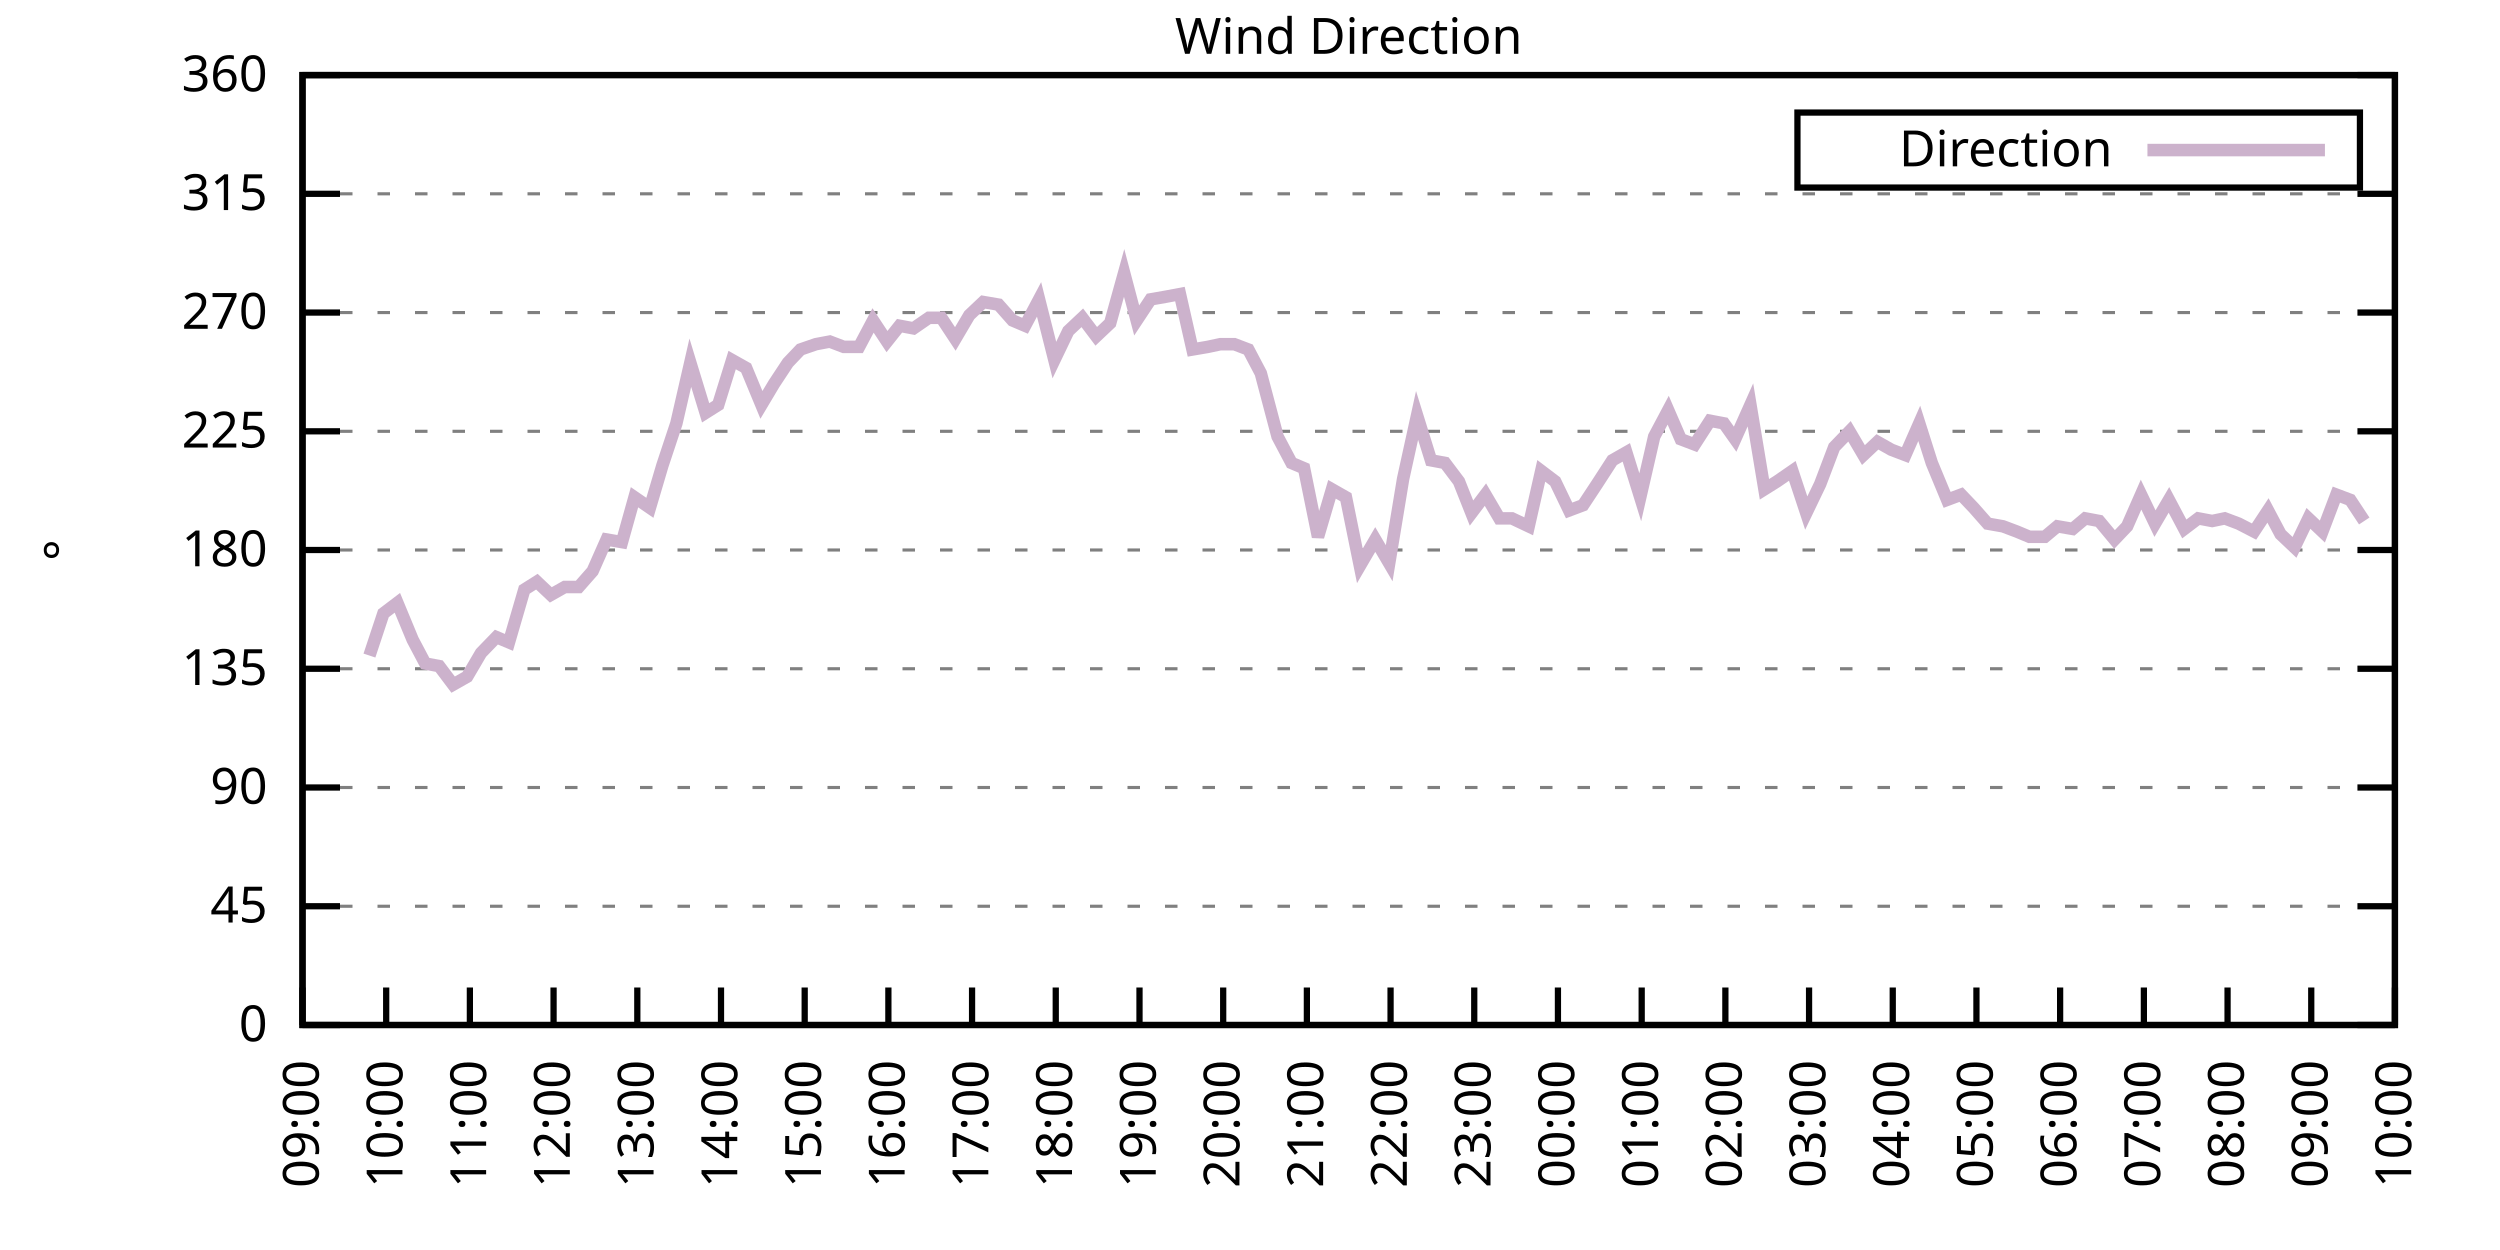
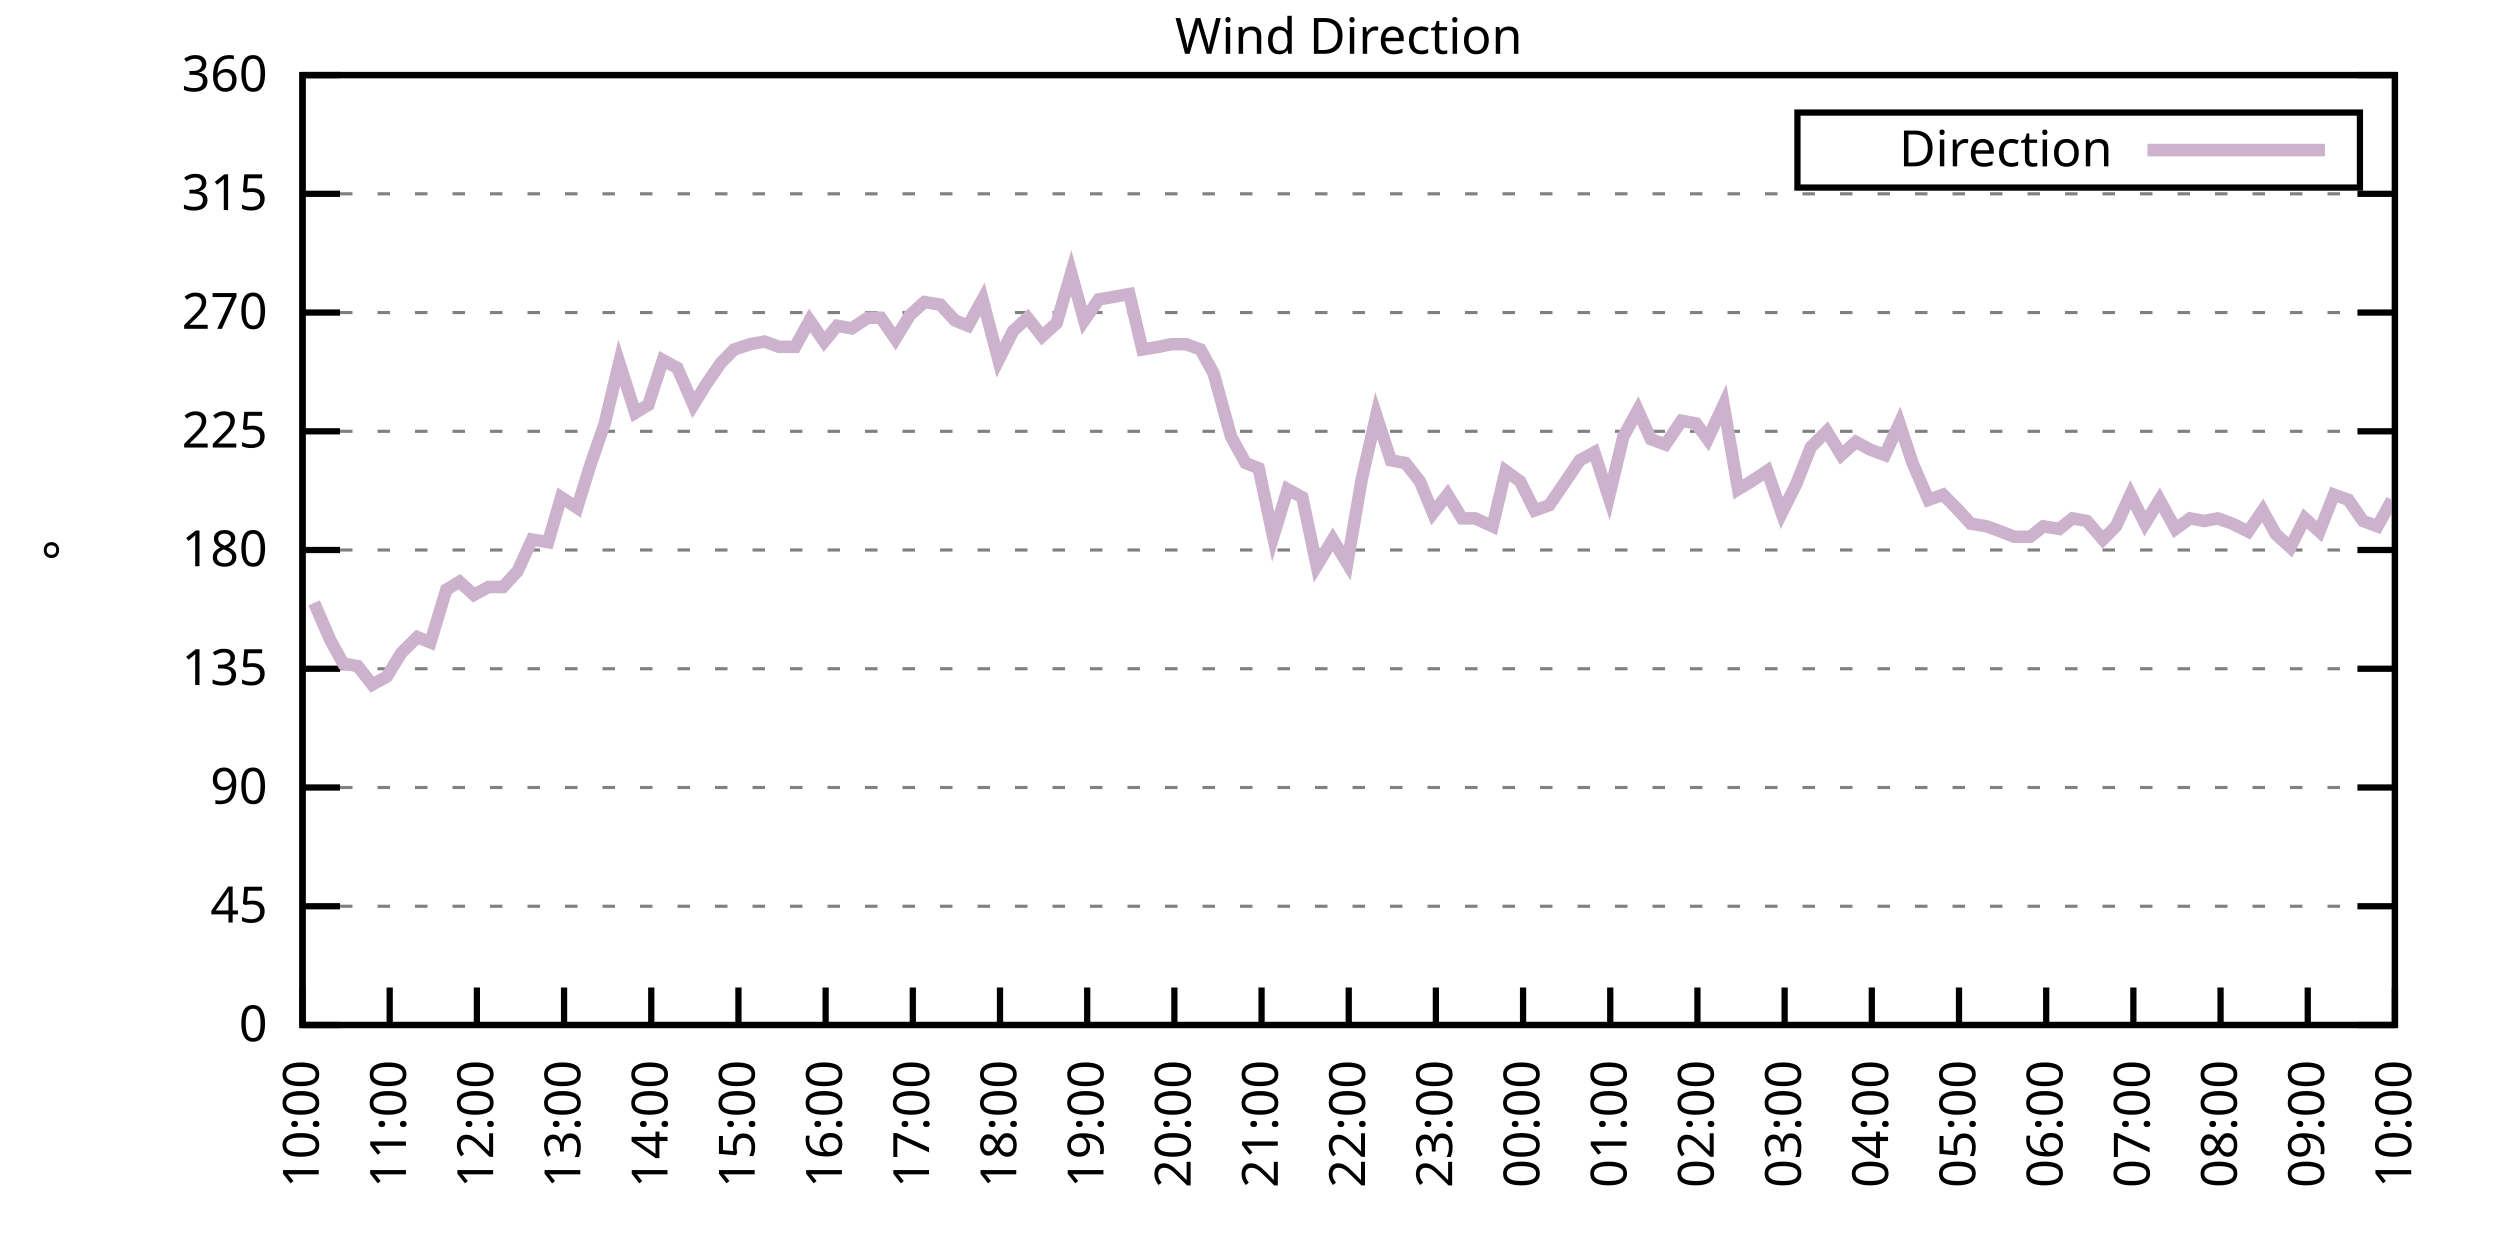
<svg xmlns="http://www.w3.org/2000/svg" xmlns:xlink="http://www.w3.org/1999/xlink" width="400" height="200" viewBox="0 0 400 200">
  <g id="gnuplot_canvas">
    <rect x="0" y="0" width="400" height="200" fill="none" />
    <defs>
      <circle id="gpDot" r="0.5" stroke-width="0.5" stroke="currentColor" />
      <path id="gpPt0" stroke-width="0.333" stroke="currentColor" d="M-1,0 h2 M0,-1 v2" />
      <path id="gpPt1" stroke-width="0.333" stroke="currentColor" d="M-1,-1 L1,1 M1,-1 L-1,1" />
      <path id="gpPt2" stroke-width="0.333" stroke="currentColor" d="M-1,0 L1,0 M0,-1 L0,1 M-1,-1 L1,1 M-1,1 L1,-1" />
      <rect id="gpPt3" stroke-width="0.333" stroke="currentColor" x="-1" y="-1" width="2" height="2" />
      <rect id="gpPt4" stroke-width="0.333" stroke="currentColor" fill="currentColor" x="-1" y="-1" width="2" height="2" />
      <circle id="gpPt5" stroke-width="0.333" stroke="currentColor" cx="0" cy="0" r="1" />
      <use xlink:href="#gpPt5" id="gpPt6" fill="currentColor" stroke="none" />
      <path id="gpPt7" stroke-width="0.333" stroke="currentColor" d="M0,-1.33 L-1.33,0.67 L1.33,0.67 z" />
      <use xlink:href="#gpPt7" id="gpPt8" fill="currentColor" stroke="none" />
      <use xlink:href="#gpPt7" id="gpPt9" stroke="currentColor" transform="rotate(180)" />
      <use xlink:href="#gpPt9" id="gpPt10" fill="currentColor" stroke="none" />
      <use xlink:href="#gpPt3" id="gpPt11" stroke="currentColor" transform="rotate(45)" />
      <use xlink:href="#gpPt11" id="gpPt12" fill="currentColor" stroke="none" />
      <path id="gpPt13" stroke-width="0.333" stroke="currentColor" d="M0,1.330 L1.265,0.411 L0.782,-1.067 L-0.782,-1.076 L-1.265,0.411 z" />
      <use xlink:href="#gpPt13" id="gpPt14" fill="currentColor" stroke="none" />
      <filter id="textbox" filterUnits="objectBoundingBox" x="0" y="0" height="1" width="1">
        <feFlood flood-color="white" flood-opacity="1" result="bgnd" />
        <feComposite in="SourceGraphic" in2="bgnd" operator="atop" />
      </filter>
      <filter id="greybox" filterUnits="objectBoundingBox" x="0" y="0" height="1" width="1">
        <feFlood flood-color="lightgrey" flood-opacity="1" result="grey" />
        <feComposite in="SourceGraphic" in2="grey" operator="atop" />
      </filter>
    </defs>
    <g fill="none" color="white" stroke="currentColor" stroke-width="1.00" stroke-linecap="butt" stroke-linejoin="miter">
</g>
    <g fill="none" color="black" stroke="currentColor" stroke-width="1.00" stroke-linecap="butt" stroke-linejoin="miter">
      <g stroke="none" shape-rendering="crispEdges">
        <polygon fill="rgb(255, 255, 255)" points="48.40,164.00 383.18,164.00 383.18,12.02 48.40,12.02 " />
      </g>
    </g>
    <g fill="none" color="black" stroke="currentColor" stroke-width="1.00" stroke-linecap="butt" stroke-linejoin="miter">
</g>
    <g fill="none" color="black" stroke="black" stroke-width="0.50" stroke-linecap="butt" stroke-linejoin="miter">
</g>
    <g fill="none" color="gray" stroke="currentColor" stroke-width="0.50" stroke-linecap="butt" stroke-linejoin="miter">
      <path stroke="gray" stroke-dasharray="2,4" class="gridline" d="M48.40,164.00 L383.19,164.00  " />
    </g>
    <g fill="none" color="gray" stroke="gray" stroke-width="1.00" stroke-linecap="butt" stroke-linejoin="miter">
</g>
    <g fill="none" color="black" stroke="currentColor" stroke-width="1.00" stroke-linecap="butt" stroke-linejoin="miter">
      <path stroke="black" d="M48.40,164.00 L54.40,164.00 M383.19,164.00 L377.19,164.00  " />
      <g transform="translate(42.80,166.60)" stroke="none" fill="black" font-family="Sans" font-size="8.00" text-anchor="end">
        <text>
          <tspan font-family="Sans"> 0</tspan>
        </text>
      </g>
    </g>
    <g fill="none" color="black" stroke="currentColor" stroke-width="1.00" stroke-linecap="butt" stroke-linejoin="miter">
</g>
    <g fill="none" color="black" stroke="black" stroke-width="0.50" stroke-linecap="butt" stroke-linejoin="miter">
</g>
    <g fill="none" color="gray" stroke="currentColor" stroke-width="0.50" stroke-linecap="butt" stroke-linejoin="miter">
      <path stroke="gray" stroke-dasharray="2,4" class="gridline" d="M48.40,145.00 L383.19,145.00  " />
    </g>
    <g fill="none" color="gray" stroke="gray" stroke-width="1.00" stroke-linecap="butt" stroke-linejoin="miter">
</g>
    <g fill="none" color="black" stroke="currentColor" stroke-width="1.00" stroke-linecap="butt" stroke-linejoin="miter">
      <path stroke="black" d="M48.40,145.00 L54.40,145.00 M383.19,145.00 L377.19,145.00  " />
      <g transform="translate(42.80,147.60)" stroke="none" fill="black" font-family="Sans" font-size="8.00" text-anchor="end">
        <text>
          <tspan font-family="Sans"> 45</tspan>
        </text>
      </g>
    </g>
    <g fill="none" color="black" stroke="currentColor" stroke-width="1.00" stroke-linecap="butt" stroke-linejoin="miter">
</g>
    <g fill="none" color="black" stroke="black" stroke-width="0.50" stroke-linecap="butt" stroke-linejoin="miter">
</g>
    <g fill="none" color="gray" stroke="currentColor" stroke-width="0.50" stroke-linecap="butt" stroke-linejoin="miter">
      <path stroke="gray" stroke-dasharray="2,4" class="gridline" d="M48.40,126.00 L383.19,126.00  " />
    </g>
    <g fill="none" color="gray" stroke="gray" stroke-width="1.00" stroke-linecap="butt" stroke-linejoin="miter">
</g>
    <g fill="none" color="black" stroke="currentColor" stroke-width="1.00" stroke-linecap="butt" stroke-linejoin="miter">
      <path stroke="black" d="M48.40,126.00 L54.40,126.00 M383.19,126.00 L377.19,126.00  " />
      <g transform="translate(42.80,128.60)" stroke="none" fill="black" font-family="Sans" font-size="8.00" text-anchor="end">
        <text>
          <tspan font-family="Sans"> 90</tspan>
        </text>
      </g>
    </g>
    <g fill="none" color="black" stroke="currentColor" stroke-width="1.00" stroke-linecap="butt" stroke-linejoin="miter">
</g>
    <g fill="none" color="black" stroke="black" stroke-width="0.50" stroke-linecap="butt" stroke-linejoin="miter">
</g>
    <g fill="none" color="gray" stroke="currentColor" stroke-width="0.50" stroke-linecap="butt" stroke-linejoin="miter">
      <path stroke="gray" stroke-dasharray="2,4" class="gridline" d="M48.40,107.00 L383.19,107.00  " />
    </g>
    <g fill="none" color="gray" stroke="gray" stroke-width="1.00" stroke-linecap="butt" stroke-linejoin="miter">
</g>
    <g fill="none" color="black" stroke="currentColor" stroke-width="1.00" stroke-linecap="butt" stroke-linejoin="miter">
      <path stroke="black" d="M48.40,107.00 L54.40,107.00 M383.19,107.00 L377.19,107.00  " />
      <g transform="translate(42.80,109.60)" stroke="none" fill="black" font-family="Sans" font-size="8.00" text-anchor="end">
        <text>
          <tspan font-family="Sans"> 135</tspan>
        </text>
      </g>
    </g>
    <g fill="none" color="black" stroke="currentColor" stroke-width="1.00" stroke-linecap="butt" stroke-linejoin="miter">
</g>
    <g fill="none" color="black" stroke="black" stroke-width="0.50" stroke-linecap="butt" stroke-linejoin="miter">
</g>
    <g fill="none" color="gray" stroke="currentColor" stroke-width="0.50" stroke-linecap="butt" stroke-linejoin="miter">
      <path stroke="gray" stroke-dasharray="2,4" class="gridline" d="M48.40,88.00 L383.19,88.00  " />
    </g>
    <g fill="none" color="gray" stroke="gray" stroke-width="1.00" stroke-linecap="butt" stroke-linejoin="miter">
</g>
    <g fill="none" color="black" stroke="currentColor" stroke-width="1.00" stroke-linecap="butt" stroke-linejoin="miter">
      <path stroke="black" d="M48.40,88.00 L54.40,88.00 M383.19,88.00 L377.19,88.00  " />
      <g transform="translate(42.80,90.60)" stroke="none" fill="black" font-family="Sans" font-size="8.00" text-anchor="end">
        <text>
          <tspan font-family="Sans"> 180</tspan>
        </text>
      </g>
    </g>
    <g fill="none" color="black" stroke="currentColor" stroke-width="1.00" stroke-linecap="butt" stroke-linejoin="miter">
</g>
    <g fill="none" color="black" stroke="black" stroke-width="0.50" stroke-linecap="butt" stroke-linejoin="miter">
</g>
    <g fill="none" color="gray" stroke="currentColor" stroke-width="0.50" stroke-linecap="butt" stroke-linejoin="miter">
      <path stroke="gray" stroke-dasharray="2,4" class="gridline" d="M48.40,69.01 L383.19,69.01  " />
    </g>
    <g fill="none" color="gray" stroke="gray" stroke-width="1.00" stroke-linecap="butt" stroke-linejoin="miter">
</g>
    <g fill="none" color="black" stroke="currentColor" stroke-width="1.00" stroke-linecap="butt" stroke-linejoin="miter">
      <path stroke="black" d="M48.40,69.01 L54.40,69.01 M383.19,69.01 L377.19,69.01  " />
      <g transform="translate(42.80,71.61)" stroke="none" fill="black" font-family="Sans" font-size="8.00" text-anchor="end">
        <text>
          <tspan font-family="Sans"> 225</tspan>
        </text>
      </g>
    </g>
    <g fill="none" color="black" stroke="currentColor" stroke-width="1.00" stroke-linecap="butt" stroke-linejoin="miter">
</g>
    <g fill="none" color="black" stroke="black" stroke-width="0.50" stroke-linecap="butt" stroke-linejoin="miter">
</g>
    <g fill="none" color="gray" stroke="currentColor" stroke-width="0.50" stroke-linecap="butt" stroke-linejoin="miter">
      <path stroke="gray" stroke-dasharray="2,4" class="gridline" d="M48.40,50.01 L383.19,50.01  " />
    </g>
    <g fill="none" color="gray" stroke="gray" stroke-width="1.00" stroke-linecap="butt" stroke-linejoin="miter">
</g>
    <g fill="none" color="black" stroke="currentColor" stroke-width="1.00" stroke-linecap="butt" stroke-linejoin="miter">
      <path stroke="black" d="M48.40,50.01 L54.40,50.01 M383.19,50.01 L377.19,50.01  " />
      <g transform="translate(42.80,52.61)" stroke="none" fill="black" font-family="Sans" font-size="8.00" text-anchor="end">
        <text>
          <tspan font-family="Sans"> 270</tspan>
        </text>
      </g>
    </g>
    <g fill="none" color="black" stroke="currentColor" stroke-width="1.00" stroke-linecap="butt" stroke-linejoin="miter">
</g>
    <g fill="none" color="black" stroke="black" stroke-width="0.50" stroke-linecap="butt" stroke-linejoin="miter">
</g>
    <g fill="none" color="gray" stroke="currentColor" stroke-width="0.50" stroke-linecap="butt" stroke-linejoin="miter">
      <path stroke="gray" stroke-dasharray="2,4" class="gridline" d="M48.40,31.01 L383.19,31.01  " />
    </g>
    <g fill="none" color="gray" stroke="gray" stroke-width="1.00" stroke-linecap="butt" stroke-linejoin="miter">
</g>
    <g fill="none" color="black" stroke="currentColor" stroke-width="1.00" stroke-linecap="butt" stroke-linejoin="miter">
      <path stroke="black" d="M48.40,31.01 L54.40,31.01 M383.19,31.01 L377.19,31.01  " />
      <g transform="translate(42.80,33.61)" stroke="none" fill="black" font-family="Sans" font-size="8.00" text-anchor="end">
        <text>
          <tspan font-family="Sans"> 315</tspan>
        </text>
      </g>
    </g>
    <g fill="none" color="black" stroke="currentColor" stroke-width="1.00" stroke-linecap="butt" stroke-linejoin="miter">
</g>
    <g fill="none" color="black" stroke="black" stroke-width="0.50" stroke-linecap="butt" stroke-linejoin="miter">
</g>
    <g fill="none" color="gray" stroke="currentColor" stroke-width="0.50" stroke-linecap="butt" stroke-linejoin="miter">
      <path stroke="gray" stroke-dasharray="2,4" class="gridline" d="M48.40,12.01 L383.19,12.01  " />
    </g>
    <g fill="none" color="gray" stroke="gray" stroke-width="1.00" stroke-linecap="butt" stroke-linejoin="miter">
</g>
    <g fill="none" color="black" stroke="currentColor" stroke-width="1.00" stroke-linecap="butt" stroke-linejoin="miter">
      <path stroke="black" d="M48.40,12.01 L54.40,12.01 M383.19,12.01 L377.19,12.01  " />
      <g transform="translate(42.80,14.61)" stroke="none" fill="black" font-family="Sans" font-size="8.00" text-anchor="end">
        <text>
          <tspan font-family="Sans"> 360</tspan>
        </text>
      </g>
    </g>
    <g fill="none" color="black" stroke="currentColor" stroke-width="1.00" stroke-linecap="butt" stroke-linejoin="miter">
      <path stroke="black" d="M48.40,164.00 L48.40,158.00  " />
      <g transform="translate(51.00,169.60) rotate(270.00)" stroke="none" fill="black" font-family="Sans" font-size="8.00" text-anchor="end">
        <text>
-           <tspan font-family="Sans">09:00</tspan>
-         </text>
-       </g>
-     </g>
-     <g fill="none" color="black" stroke="currentColor" stroke-width="1.00" stroke-linecap="butt" stroke-linejoin="miter">
-       <path stroke="black" d="M61.79,164.00 L61.79,158.00  " />
-       <g transform="translate(64.39,169.60) rotate(270.00)" stroke="none" fill="black" font-family="Sans" font-size="8.00" text-anchor="end">
-         <text>
          <tspan font-family="Sans">10:00</tspan>
        </text>
      </g>
    </g>
    <g fill="none" color="black" stroke="currentColor" stroke-width="1.00" stroke-linecap="butt" stroke-linejoin="miter">
-       <path stroke="black" d="M75.18,164.00 L75.18,158.00  " />
-       <g transform="translate(77.78,169.60) rotate(270.00)" stroke="none" fill="black" font-family="Sans" font-size="8.00" text-anchor="end">
+       <path stroke="black" d="M62.35,164.00 L62.35,158.00  " />
+       <g transform="translate(64.95,169.60) rotate(270.00)" stroke="none" fill="black" font-family="Sans" font-size="8.00" text-anchor="end">
        <text>
          <tspan font-family="Sans">11:00</tspan>
        </text>
      </g>
    </g>
    <g fill="none" color="black" stroke="currentColor" stroke-width="1.00" stroke-linecap="butt" stroke-linejoin="miter">
-       <path stroke="black" d="M88.57,164.00 L88.57,158.00  " />
-       <g transform="translate(91.17,169.60) rotate(270.00)" stroke="none" fill="black" font-family="Sans" font-size="8.00" text-anchor="end">
+       <path stroke="black" d="M76.30,164.00 L76.30,158.00  " />
+       <g transform="translate(78.90,169.60) rotate(270.00)" stroke="none" fill="black" font-family="Sans" font-size="8.00" text-anchor="end">
        <text>
          <tspan font-family="Sans">12:00</tspan>
        </text>
      </g>
    </g>
    <g fill="none" color="black" stroke="currentColor" stroke-width="1.00" stroke-linecap="butt" stroke-linejoin="miter">
-       <path stroke="black" d="M101.97,164.00 L101.97,158.00  " />
-       <g transform="translate(104.57,169.60) rotate(270.00)" stroke="none" fill="black" font-family="Sans" font-size="8.00" text-anchor="end">
+       <path stroke="black" d="M90.25,164.00 L90.25,158.00  " />
+       <g transform="translate(92.85,169.60) rotate(270.00)" stroke="none" fill="black" font-family="Sans" font-size="8.00" text-anchor="end">
        <text>
          <tspan font-family="Sans">13:00</tspan>
        </text>
      </g>
    </g>
    <g fill="none" color="black" stroke="currentColor" stroke-width="1.00" stroke-linecap="butt" stroke-linejoin="miter">
-       <path stroke="black" d="M115.36,164.00 L115.36,158.00  " />
-       <g transform="translate(117.96,169.60) rotate(270.00)" stroke="none" fill="black" font-family="Sans" font-size="8.00" text-anchor="end">
+       <path stroke="black" d="M104.20,164.00 L104.20,158.00  " />
+       <g transform="translate(106.80,169.60) rotate(270.00)" stroke="none" fill="black" font-family="Sans" font-size="8.00" text-anchor="end">
        <text>
          <tspan font-family="Sans">14:00</tspan>
        </text>
      </g>
    </g>
    <g fill="none" color="black" stroke="currentColor" stroke-width="1.00" stroke-linecap="butt" stroke-linejoin="miter">
-       <path stroke="black" d="M128.75,164.00 L128.75,158.00  " />
-       <g transform="translate(131.35,169.60) rotate(270.00)" stroke="none" fill="black" font-family="Sans" font-size="8.00" text-anchor="end">
+       <path stroke="black" d="M118.15,164.00 L118.15,158.00  " />
+       <g transform="translate(120.75,169.60) rotate(270.00)" stroke="none" fill="black" font-family="Sans" font-size="8.00" text-anchor="end">
        <text>
          <tspan font-family="Sans">15:00</tspan>
        </text>
      </g>
    </g>
    <g fill="none" color="black" stroke="currentColor" stroke-width="1.00" stroke-linecap="butt" stroke-linejoin="miter">
-       <path stroke="black" d="M142.14,164.00 L142.14,158.00  " />
-       <g transform="translate(144.74,169.60) rotate(270.00)" stroke="none" fill="black" font-family="Sans" font-size="8.00" text-anchor="end">
+       <path stroke="black" d="M132.10,164.00 L132.10,158.00  " />
+       <g transform="translate(134.70,169.60) rotate(270.00)" stroke="none" fill="black" font-family="Sans" font-size="8.00" text-anchor="end">
        <text>
          <tspan font-family="Sans">16:00</tspan>
        </text>
      </g>
    </g>
    <g fill="none" color="black" stroke="currentColor" stroke-width="1.00" stroke-linecap="butt" stroke-linejoin="miter">
-       <path stroke="black" d="M155.53,164.00 L155.53,158.00  " />
-       <g transform="translate(158.13,169.60) rotate(270.00)" stroke="none" fill="black" font-family="Sans" font-size="8.00" text-anchor="end">
+       <path stroke="black" d="M146.05,164.00 L146.05,158.00  " />
+       <g transform="translate(148.65,169.60) rotate(270.00)" stroke="none" fill="black" font-family="Sans" font-size="8.00" text-anchor="end">
        <text>
          <tspan font-family="Sans">17:00</tspan>
        </text>
      </g>
    </g>
    <g fill="none" color="black" stroke="currentColor" stroke-width="1.00" stroke-linecap="butt" stroke-linejoin="miter">
-       <path stroke="black" d="M168.92,164.00 L168.92,158.00  " />
-       <g transform="translate(171.52,169.60) rotate(270.00)" stroke="none" fill="black" font-family="Sans" font-size="8.00" text-anchor="end">
+       <path stroke="black" d="M160.00,164.00 L160.00,158.00  " />
+       <g transform="translate(162.60,169.60) rotate(270.00)" stroke="none" fill="black" font-family="Sans" font-size="8.00" text-anchor="end">
        <text>
          <tspan font-family="Sans">18:00</tspan>
        </text>
      </g>
    </g>
    <g fill="none" color="black" stroke="currentColor" stroke-width="1.00" stroke-linecap="butt" stroke-linejoin="miter">
-       <path stroke="black" d="M182.32,164.00 L182.32,158.00  " />
-       <g transform="translate(184.92,169.60) rotate(270.00)" stroke="none" fill="black" font-family="Sans" font-size="8.00" text-anchor="end">
+       <path stroke="black" d="M173.95,164.00 L173.95,158.00  " />
+       <g transform="translate(176.55,169.60) rotate(270.00)" stroke="none" fill="black" font-family="Sans" font-size="8.00" text-anchor="end">
        <text>
          <tspan font-family="Sans">19:00</tspan>
        </text>
      </g>
    </g>
    <g fill="none" color="black" stroke="currentColor" stroke-width="1.00" stroke-linecap="butt" stroke-linejoin="miter">
-       <path stroke="black" d="M195.71,164.00 L195.71,158.00  " />
-       <g transform="translate(198.31,169.60) rotate(270.00)" stroke="none" fill="black" font-family="Sans" font-size="8.00" text-anchor="end">
+       <path stroke="black" d="M187.90,164.00 L187.90,158.00  " />
+       <g transform="translate(190.50,169.60) rotate(270.00)" stroke="none" fill="black" font-family="Sans" font-size="8.00" text-anchor="end">
        <text>
          <tspan font-family="Sans">20:00</tspan>
        </text>
      </g>
    </g>
    <g fill="none" color="black" stroke="currentColor" stroke-width="1.00" stroke-linecap="butt" stroke-linejoin="miter">
-       <path stroke="black" d="M209.10,164.00 L209.10,158.00  " />
-       <g transform="translate(211.70,169.60) rotate(270.00)" stroke="none" fill="black" font-family="Sans" font-size="8.00" text-anchor="end">
+       <path stroke="black" d="M201.85,164.00 L201.85,158.00  " />
+       <g transform="translate(204.45,169.60) rotate(270.00)" stroke="none" fill="black" font-family="Sans" font-size="8.00" text-anchor="end">
        <text>
          <tspan font-family="Sans">21:00</tspan>
        </text>
      </g>
    </g>
    <g fill="none" color="black" stroke="currentColor" stroke-width="1.00" stroke-linecap="butt" stroke-linejoin="miter">
-       <path stroke="black" d="M222.49,164.00 L222.49,158.00  " />
-       <g transform="translate(225.09,169.60) rotate(270.00)" stroke="none" fill="black" font-family="Sans" font-size="8.00" text-anchor="end">
+       <path stroke="black" d="M215.80,164.00 L215.80,158.00  " />
+       <g transform="translate(218.40,169.60) rotate(270.00)" stroke="none" fill="black" font-family="Sans" font-size="8.00" text-anchor="end">
        <text>
          <tspan font-family="Sans">22:00</tspan>
        </text>
      </g>
    </g>
    <g fill="none" color="black" stroke="currentColor" stroke-width="1.00" stroke-linecap="butt" stroke-linejoin="miter">
-       <path stroke="black" d="M235.88,164.00 L235.88,158.00  " />
-       <g transform="translate(238.48,169.60) rotate(270.00)" stroke="none" fill="black" font-family="Sans" font-size="8.00" text-anchor="end">
+       <path stroke="black" d="M229.74,164.00 L229.74,158.00  " />
+       <g transform="translate(232.34,169.60) rotate(270.00)" stroke="none" fill="black" font-family="Sans" font-size="8.00" text-anchor="end">
        <text>
          <tspan font-family="Sans">23:00</tspan>
        </text>
      </g>
    </g>
    <g fill="none" color="black" stroke="currentColor" stroke-width="1.00" stroke-linecap="butt" stroke-linejoin="miter">
-       <path stroke="black" d="M249.27,164.00 L249.27,158.00  " />
-       <g transform="translate(251.87,169.60) rotate(270.00)" stroke="none" fill="black" font-family="Sans" font-size="8.00" text-anchor="end">
+       <path stroke="black" d="M243.69,164.00 L243.69,158.00  " />
+       <g transform="translate(246.29,169.60) rotate(270.00)" stroke="none" fill="black" font-family="Sans" font-size="8.00" text-anchor="end">
        <text>
          <tspan font-family="Sans">00:00</tspan>
        </text>
      </g>
    </g>
    <g fill="none" color="black" stroke="currentColor" stroke-width="1.00" stroke-linecap="butt" stroke-linejoin="miter">
-       <path stroke="black" d="M262.67,164.00 L262.67,158.00  " />
-       <g transform="translate(265.27,169.60) rotate(270.00)" stroke="none" fill="black" font-family="Sans" font-size="8.00" text-anchor="end">
+       <path stroke="black" d="M257.64,164.00 L257.64,158.00  " />
+       <g transform="translate(260.24,169.60) rotate(270.00)" stroke="none" fill="black" font-family="Sans" font-size="8.00" text-anchor="end">
        <text>
          <tspan font-family="Sans">01:00</tspan>
        </text>
      </g>
    </g>
    <g fill="none" color="black" stroke="currentColor" stroke-width="1.00" stroke-linecap="butt" stroke-linejoin="miter">
-       <path stroke="black" d="M276.06,164.00 L276.06,158.00  " />
-       <g transform="translate(278.66,169.60) rotate(270.00)" stroke="none" fill="black" font-family="Sans" font-size="8.00" text-anchor="end">
+       <path stroke="black" d="M271.59,164.00 L271.59,158.00  " />
+       <g transform="translate(274.19,169.60) rotate(270.00)" stroke="none" fill="black" font-family="Sans" font-size="8.00" text-anchor="end">
        <text>
          <tspan font-family="Sans">02:00</tspan>
        </text>
      </g>
    </g>
    <g fill="none" color="black" stroke="currentColor" stroke-width="1.00" stroke-linecap="butt" stroke-linejoin="miter">
-       <path stroke="black" d="M289.45,164.00 L289.45,158.00  " />
-       <g transform="translate(292.05,169.60) rotate(270.00)" stroke="none" fill="black" font-family="Sans" font-size="8.00" text-anchor="end">
+       <path stroke="black" d="M285.54,164.00 L285.54,158.00  " />
+       <g transform="translate(288.14,169.60) rotate(270.00)" stroke="none" fill="black" font-family="Sans" font-size="8.00" text-anchor="end">
        <text>
          <tspan font-family="Sans">03:00</tspan>
        </text>
      </g>
    </g>
    <g fill="none" color="black" stroke="currentColor" stroke-width="1.00" stroke-linecap="butt" stroke-linejoin="miter">
-       <path stroke="black" d="M302.84,164.00 L302.84,158.00  " />
-       <g transform="translate(305.44,169.60) rotate(270.00)" stroke="none" fill="black" font-family="Sans" font-size="8.00" text-anchor="end">
+       <path stroke="black" d="M299.49,164.00 L299.49,158.00  " />
+       <g transform="translate(302.09,169.60) rotate(270.00)" stroke="none" fill="black" font-family="Sans" font-size="8.00" text-anchor="end">
        <text>
          <tspan font-family="Sans">04:00</tspan>
        </text>
      </g>
    </g>
    <g fill="none" color="black" stroke="currentColor" stroke-width="1.00" stroke-linecap="butt" stroke-linejoin="miter">
-       <path stroke="black" d="M316.23,164.00 L316.23,158.00  " />
-       <g transform="translate(318.83,169.60) rotate(270.00)" stroke="none" fill="black" font-family="Sans" font-size="8.00" text-anchor="end">
+       <path stroke="black" d="M313.44,164.00 L313.44,158.00  " />
+       <g transform="translate(316.04,169.60) rotate(270.00)" stroke="none" fill="black" font-family="Sans" font-size="8.00" text-anchor="end">
        <text>
          <tspan font-family="Sans">05:00</tspan>
        </text>
      </g>
    </g>
    <g fill="none" color="black" stroke="currentColor" stroke-width="1.00" stroke-linecap="butt" stroke-linejoin="miter">
-       <path stroke="black" d="M329.62,164.00 L329.62,158.00  " />
-       <g transform="translate(332.22,169.60) rotate(270.00)" stroke="none" fill="black" font-family="Sans" font-size="8.00" text-anchor="end">
+       <path stroke="black" d="M327.39,164.00 L327.39,158.00  " />
+       <g transform="translate(329.99,169.60) rotate(270.00)" stroke="none" fill="black" font-family="Sans" font-size="8.00" text-anchor="end">
        <text>
          <tspan font-family="Sans">06:00</tspan>
        </text>
      </g>
    </g>
    <g fill="none" color="black" stroke="currentColor" stroke-width="1.00" stroke-linecap="butt" stroke-linejoin="miter">
-       <path stroke="black" d="M343.02,164.00 L343.02,158.00  " />
-       <g transform="translate(345.62,169.60) rotate(270.00)" stroke="none" fill="black" font-family="Sans" font-size="8.00" text-anchor="end">
+       <path stroke="black" d="M341.34,164.00 L341.34,158.00  " />
+       <g transform="translate(343.94,169.60) rotate(270.00)" stroke="none" fill="black" font-family="Sans" font-size="8.00" text-anchor="end">
        <text>
          <tspan font-family="Sans">07:00</tspan>
        </text>
      </g>
    </g>
    <g fill="none" color="black" stroke="currentColor" stroke-width="1.00" stroke-linecap="butt" stroke-linejoin="miter">
-       <path stroke="black" d="M356.41,164.00 L356.41,158.00  " />
-       <g transform="translate(359.01,169.60) rotate(270.00)" stroke="none" fill="black" font-family="Sans" font-size="8.00" text-anchor="end">
+       <path stroke="black" d="M355.29,164.00 L355.29,158.00  " />
+       <g transform="translate(357.89,169.60) rotate(270.00)" stroke="none" fill="black" font-family="Sans" font-size="8.00" text-anchor="end">
        <text>
          <tspan font-family="Sans">08:00</tspan>
        </text>
      </g>
    </g>
    <g fill="none" color="black" stroke="currentColor" stroke-width="1.00" stroke-linecap="butt" stroke-linejoin="miter">
-       <path stroke="black" d="M369.80,164.00 L369.80,158.00  " />
-       <g transform="translate(372.40,169.60) rotate(270.00)" stroke="none" fill="black" font-family="Sans" font-size="8.00" text-anchor="end">
+       <path stroke="black" d="M369.24,164.00 L369.24,158.00  " />
+       <g transform="translate(371.84,169.60) rotate(270.00)" stroke="none" fill="black" font-family="Sans" font-size="8.00" text-anchor="end">
        <text>
          <tspan font-family="Sans">09:00</tspan>
        </text>
      </g>
    </g>
    <g fill="none" color="black" stroke="currentColor" stroke-width="1.00" stroke-linecap="butt" stroke-linejoin="miter">
      <path stroke="black" d="M383.19,164.00 L383.19,158.00  " />
      <g transform="translate(385.79,169.60) rotate(270.00)" stroke="none" fill="black" font-family="Sans" font-size="8.00" text-anchor="end">
        <text>
          <tspan font-family="Sans">10:00</tspan>
        </text>
      </g>
    </g>
    <g fill="none" color="black" stroke="currentColor" stroke-width="1.00" stroke-linecap="butt" stroke-linejoin="miter">
</g>
    <g fill="none" color="black" stroke="currentColor" stroke-width="1.00" stroke-linecap="butt" stroke-linejoin="miter">
      <path stroke="black" d="M48.40,12.01 L48.40,164.00 L383.19,164.00 L383.19,12.01 L48.40,12.01 Z  " />
    </g>
    <g fill="none" color="black" stroke="currentColor" stroke-width="1.00" stroke-linecap="butt" stroke-linejoin="miter">
</g>
    <g fill="none" color="black" stroke="currentColor" stroke-width="1.00" stroke-linecap="butt" stroke-linejoin="miter">
      <path stroke="black" d="M287.59,30.01 L287.59,18.01 L377.59,18.01 L377.59,30.01 L287.59,30.01 Z  " />
    </g>
    <g id="Wind_direction_plot_1">
      <g fill="none" color="white" stroke="black" stroke-width="2.00" stroke-linecap="butt" stroke-linejoin="miter">
</g>
      <g fill="none" color="black" stroke="currentColor" stroke-width="2.00" stroke-linecap="butt" stroke-linejoin="miter">
        <g transform="translate(337.99,26.61)" stroke="none" fill="black" font-family="Sans" font-size="8.00" text-anchor="end">
          <text>
            <tspan font-family="Sans">Direction</tspan>
          </text>
        </g>
      </g>
      <g fill="none" color="black" stroke="currentColor" stroke-width="2.00" stroke-linecap="butt" stroke-linejoin="miter">
-         <path stroke="rgb(204, 178, 204)" d="M343.59,24.01 L371.99,24.01 M59.11,104.89 L61.35,98.14 L63.58,96.45 L66.03,102.36 L68.04,106.16 L70.27,106.58   L72.50,109.54 L74.74,108.27 L76.97,104.47 L79.42,101.94 L81.43,102.78 L83.89,94.34 L85.90,93.07 L88.13,95.18   L90.36,93.92 L92.59,93.92 L94.82,91.38 L97.06,86.32 L99.51,86.74 L101.52,79.56 L103.98,81.25 L105.98,74.49   L108.22,67.74 L110.45,58.03 L112.90,66.05 L114.91,64.78 L117.14,57.61 L119.38,58.87 L121.83,64.78 L123.84,61.41   L126.07,58.03 L128.08,55.92 L130.54,55.07 L132.77,54.65 L135.00,55.50 L137.45,55.50 L139.69,51.27 L141.92,54.65   L143.93,52.12 L146.16,52.54 L148.61,50.85 L150.62,50.85 L152.85,54.23 L155.09,50.43 L157.32,48.32 L159.77,48.74   L162.01,51.27 L164.01,52.12 L166.25,47.90 L168.70,57.61 L170.93,52.96 L173.17,50.85 L175.40,53.81 L177.63,51.70   L179.86,43.67 L181.87,51.27 L184.10,47.90 L186.56,47.47 L188.79,47.05 L190.80,55.92 L193.25,55.50 L195.26,55.07   L197.49,55.07 L199.73,55.92 L201.73,59.72 L204.41,69.85 L206.64,74.07 L208.65,74.92 L210.88,85.89 L213.12,78.29   L215.35,79.56 L217.58,90.54 L220.04,86.32 L222.27,90.12 L224.50,76.61 L226.73,66.47 L228.96,73.65 L231.20,74.07   L233.43,77.03 L235.44,82.09 L237.67,79.14 L239.90,82.94 L241.91,82.94 L244.59,84.21 L246.60,75.34 L248.83,77.03   L251.06,81.67 L253.29,80.83 L255.52,77.45 L257.98,73.65 L260.21,72.38 L262.44,79.56 L264.67,69.85 L266.91,65.63   L268.92,70.27 L271.15,71.12 L273.60,67.32 L275.83,67.74 L277.62,70.27 L280.07,64.78 L282.31,78.29 L284.32,77.03   L286.77,75.34 L289.00,82.09 L291.23,77.45 L293.47,71.54 L295.92,69.01 L298.15,72.81 L300.39,70.70 L302.62,71.96   L304.85,72.81 L307.08,67.74 L309.09,74.07 L311.54,79.98 L313.78,79.14 L315.79,81.25 L318.02,83.78 L320.47,84.21   L322.70,85.05 L324.71,85.89 L327.17,85.89 L329.18,84.21 L331.63,84.63 L333.64,82.94 L335.87,83.36 L338.33,86.32   L340.34,84.21 L342.57,79.14 L344.80,83.78 L347.03,79.98 L349.49,84.63 L351.72,82.94 L353.95,83.36 L355.96,82.94   L358.19,83.78 L360.65,85.05 L362.88,81.67 L364.89,85.47 L367.12,87.58 L369.35,82.94 L371.58,85.05 L373.82,79.14   L376.05,79.98 L378.28,83.36  " />
+         <path stroke="rgb(204, 178, 204)" d="M343.59,24.01 L371.99,24.01 M50.26,96.45 L52.82,102.36 L54.91,106.16 L57.23,106.58 L59.56,109.54 L61.88,108.27   L64.21,104.47 L66.77,101.94 L68.86,102.78 L71.42,94.34 L73.51,93.07 L75.83,95.18 L78.16,93.92 L80.48,93.92   L82.81,91.38 L85.13,86.32 L87.69,86.74 L89.78,79.56 L92.34,81.25 L94.43,74.49 L96.76,67.74 L99.08,58.03   L101.64,66.05 L103.73,64.78 L106.06,57.61 L108.38,58.87 L110.94,64.78 L113.03,61.41 L115.36,58.03 L117.45,55.92   L120.01,55.07 L122.33,54.65 L124.66,55.50 L127.22,55.50 L129.54,51.27 L131.87,54.65 L133.96,52.12 L136.28,52.54   L138.84,50.85 L140.93,50.85 L143.26,54.23 L145.58,50.43 L147.91,48.32 L150.46,48.74 L152.79,51.27 L154.88,52.12   L157.21,47.90 L159.76,57.61 L162.09,52.96 L164.41,50.85 L166.74,53.81 L169.06,51.70 L171.39,43.67 L173.48,51.27   L175.81,47.90 L178.36,47.47 L180.69,47.05 L182.78,55.92 L185.34,55.50 L187.43,55.07 L189.76,55.07 L192.08,55.92   L194.17,59.72 L196.96,69.85 L199.29,74.07 L201.38,74.92 L203.71,85.89 L206.03,78.29 L208.36,79.56 L210.68,90.54   L213.24,86.32 L215.56,90.12 L217.89,76.61 L220.21,66.47 L222.54,73.65 L224.86,74.07 L227.19,77.03 L229.28,82.09   L231.60,79.14 L233.93,82.94 L236.02,82.94 L238.81,84.21 L240.90,75.34 L243.23,77.03 L245.55,81.67 L247.88,80.83   L250.20,77.45 L252.76,73.65 L255.09,72.38 L257.41,79.56 L259.74,69.85 L262.06,65.63 L264.15,70.27 L266.48,71.12   L269.04,67.32 L271.36,67.74 L273.22,70.27 L275.78,64.78 L278.10,78.29 L280.20,77.03 L282.75,75.34 L285.08,82.09   L287.40,77.45 L289.73,71.54 L292.29,69.01 L294.61,72.81 L296.94,70.70 L299.26,71.96 L301.58,72.81 L303.91,67.74   L306.00,74.07 L308.56,79.98 L310.88,79.14 L312.98,81.25 L315.30,83.78 L317.86,84.21 L320.18,85.05 L322.28,85.89   L324.83,85.89 L326.93,84.21 L329.48,84.63 L331.58,82.94 L333.90,83.36 L336.46,86.32 L338.55,84.21 L340.88,79.14   L343.20,83.78 L345.53,79.98 L348.08,84.63 L350.41,82.94 L352.73,83.36 L354.83,82.94 L357.15,83.78 L359.71,85.05   L362.03,81.67 L364.13,85.47 L366.45,87.58 L368.78,82.94 L371.10,85.05 L373.43,79.14 L375.75,79.98 L378.08,83.36   L380.40,84.21 L382.73,79.98  " />
      </g>
    </g>
    <g fill="none" color="black" stroke="currentColor" stroke-width="2.00" stroke-linecap="butt" stroke-linejoin="miter">
</g>
    <g fill="none" color="black" stroke="black" stroke-width="1.00" stroke-linecap="butt" stroke-linejoin="miter">
</g>
    <g fill="none" color="black" stroke="currentColor" stroke-width="1.00" stroke-linecap="butt" stroke-linejoin="miter">
      <path stroke="black" d="M48.40,12.01 L48.40,164.00 L383.19,164.00 L383.19,12.01 L48.40,12.01 Z  " />
      <g transform="translate(12.80,88.01) rotate(270.00)" stroke="none" fill="black" font-family="Sans" font-size="8.00" text-anchor="middle">
        <text>
          <tspan font-family="Sans">°</tspan>
        </text>
      </g>
    </g>
    <g fill="none" color="black" stroke="currentColor" stroke-width="1.00" stroke-linecap="butt" stroke-linejoin="miter">
</g>
    <g fill="none" color="black" stroke="currentColor" stroke-width="1.00" stroke-linecap="butt" stroke-linejoin="miter">
      <g transform="translate(215.79,8.61)" stroke="none" fill="black" font-family="Sans" font-size="8.00" text-anchor="middle">
        <text>
          <tspan font-family="Sans">Wind Direction</tspan>
        </text>
      </g>
    </g>
    <g fill="none" color="black" stroke="currentColor" stroke-width="1.00" stroke-linecap="butt" stroke-linejoin="miter">
</g>
  </g>
</svg>
